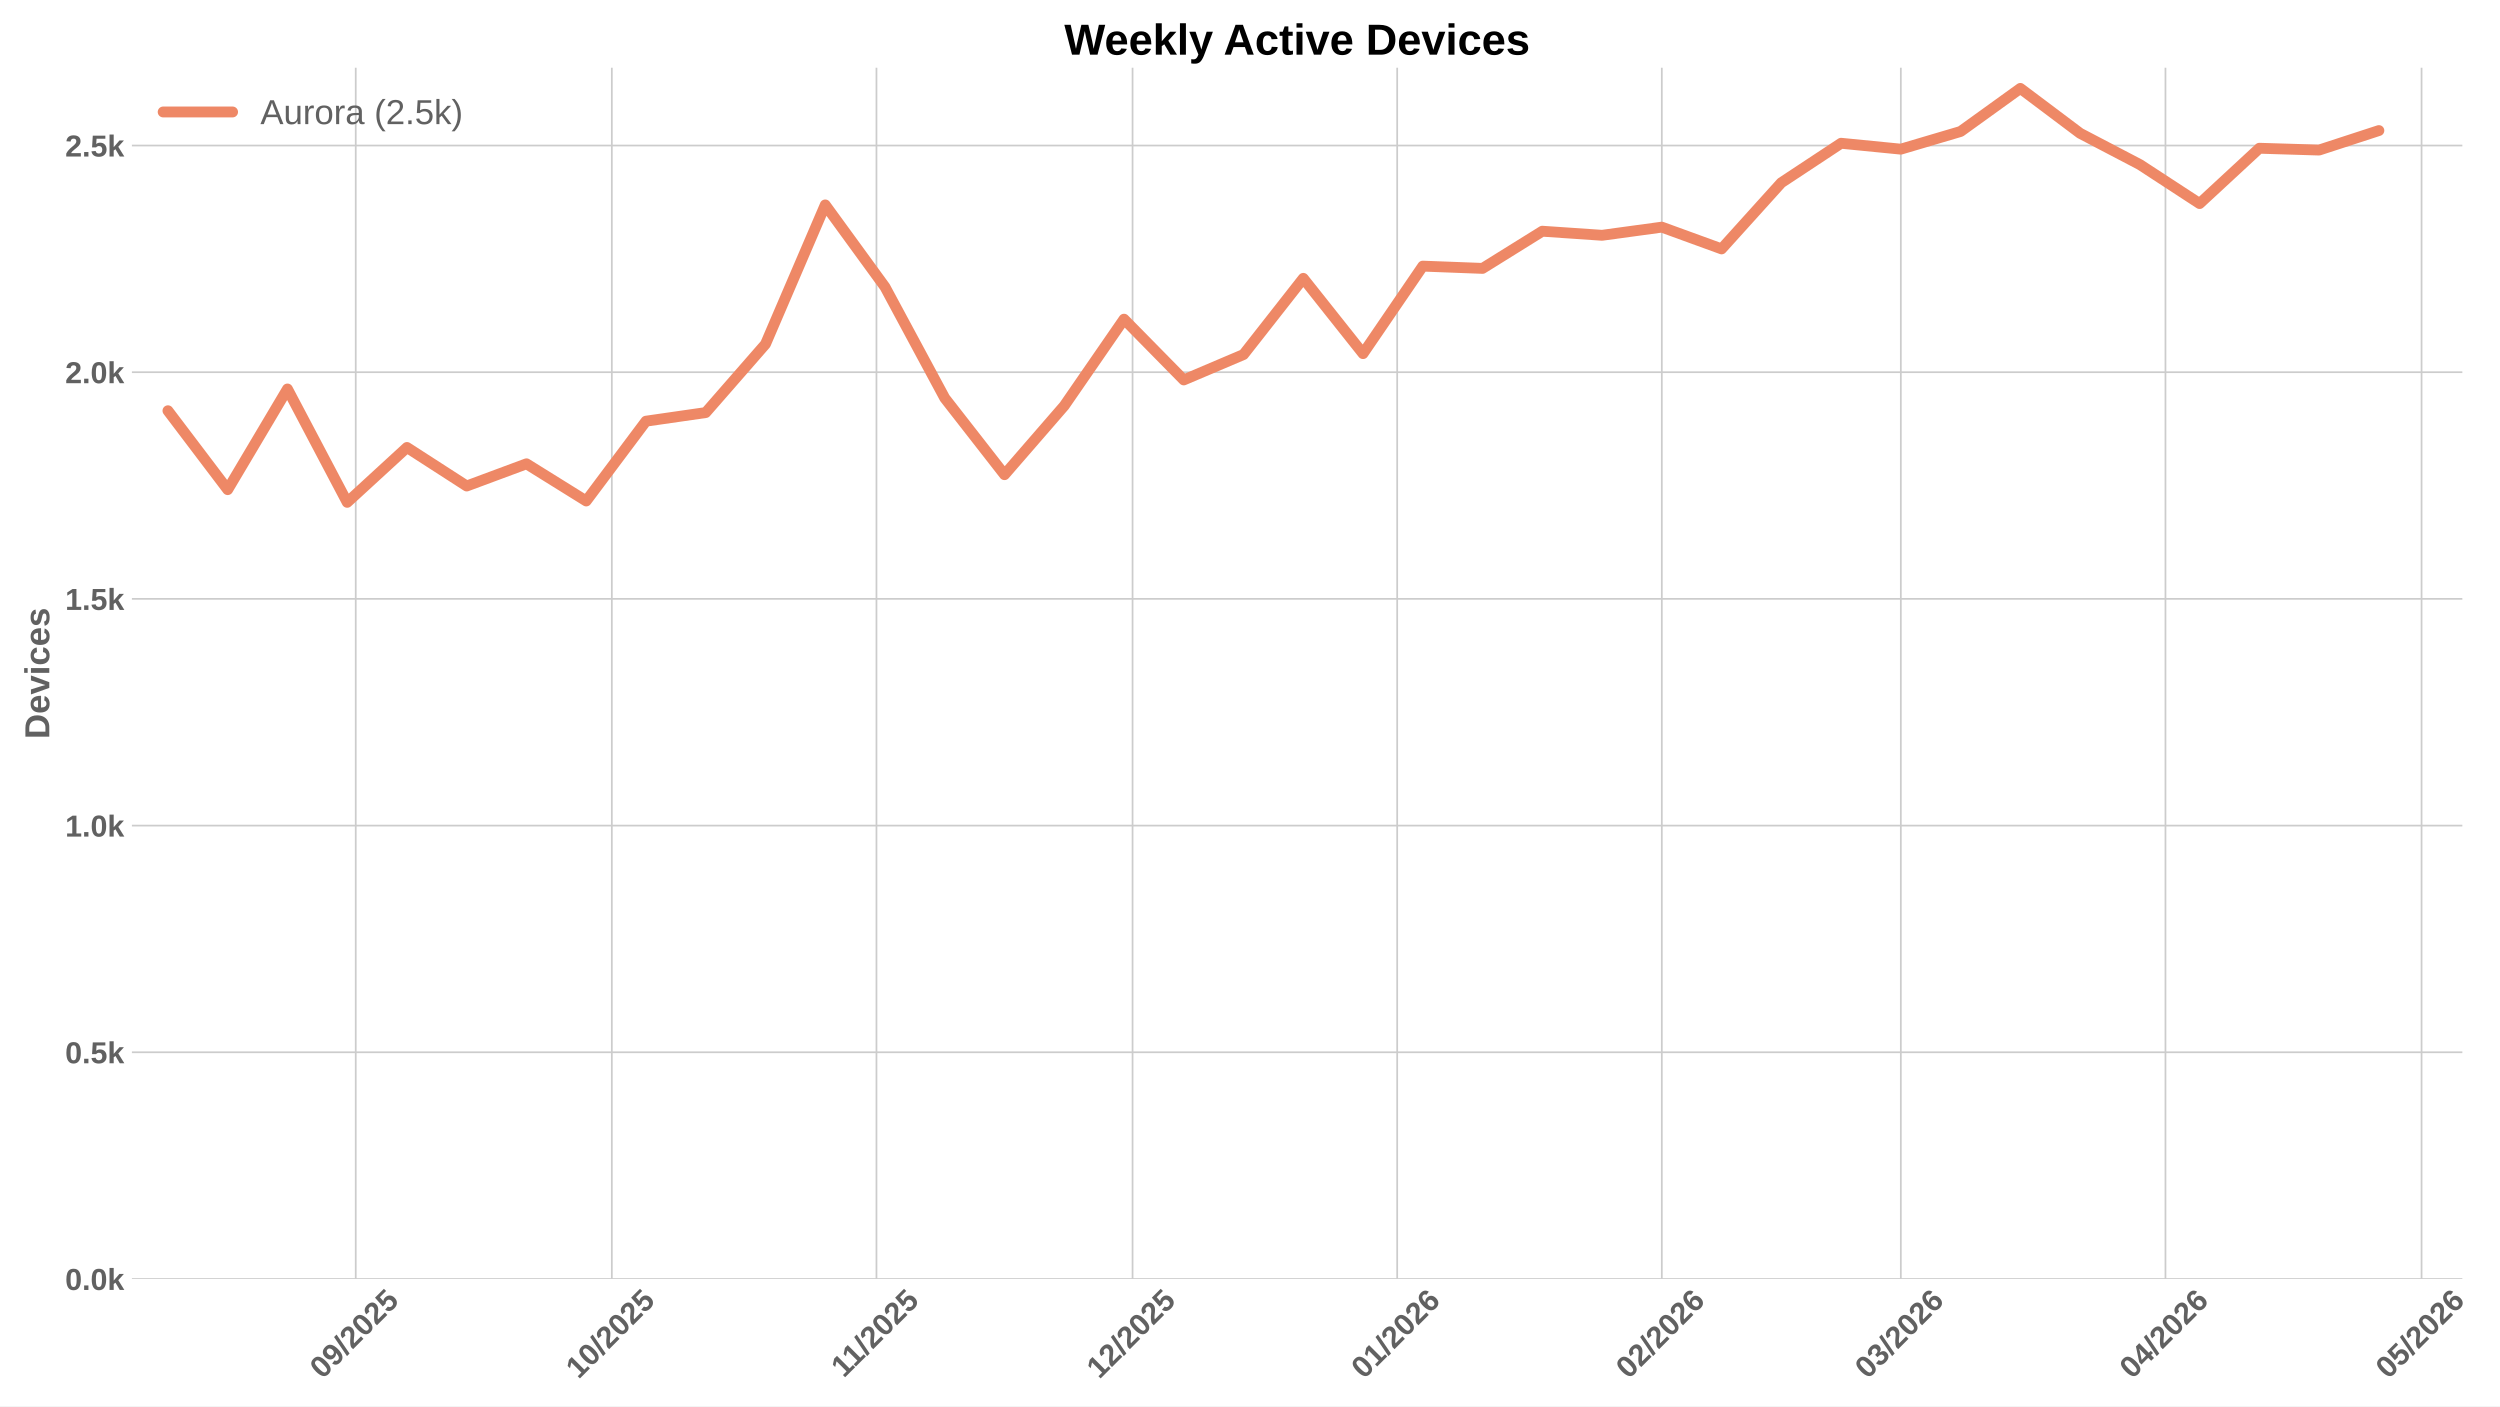
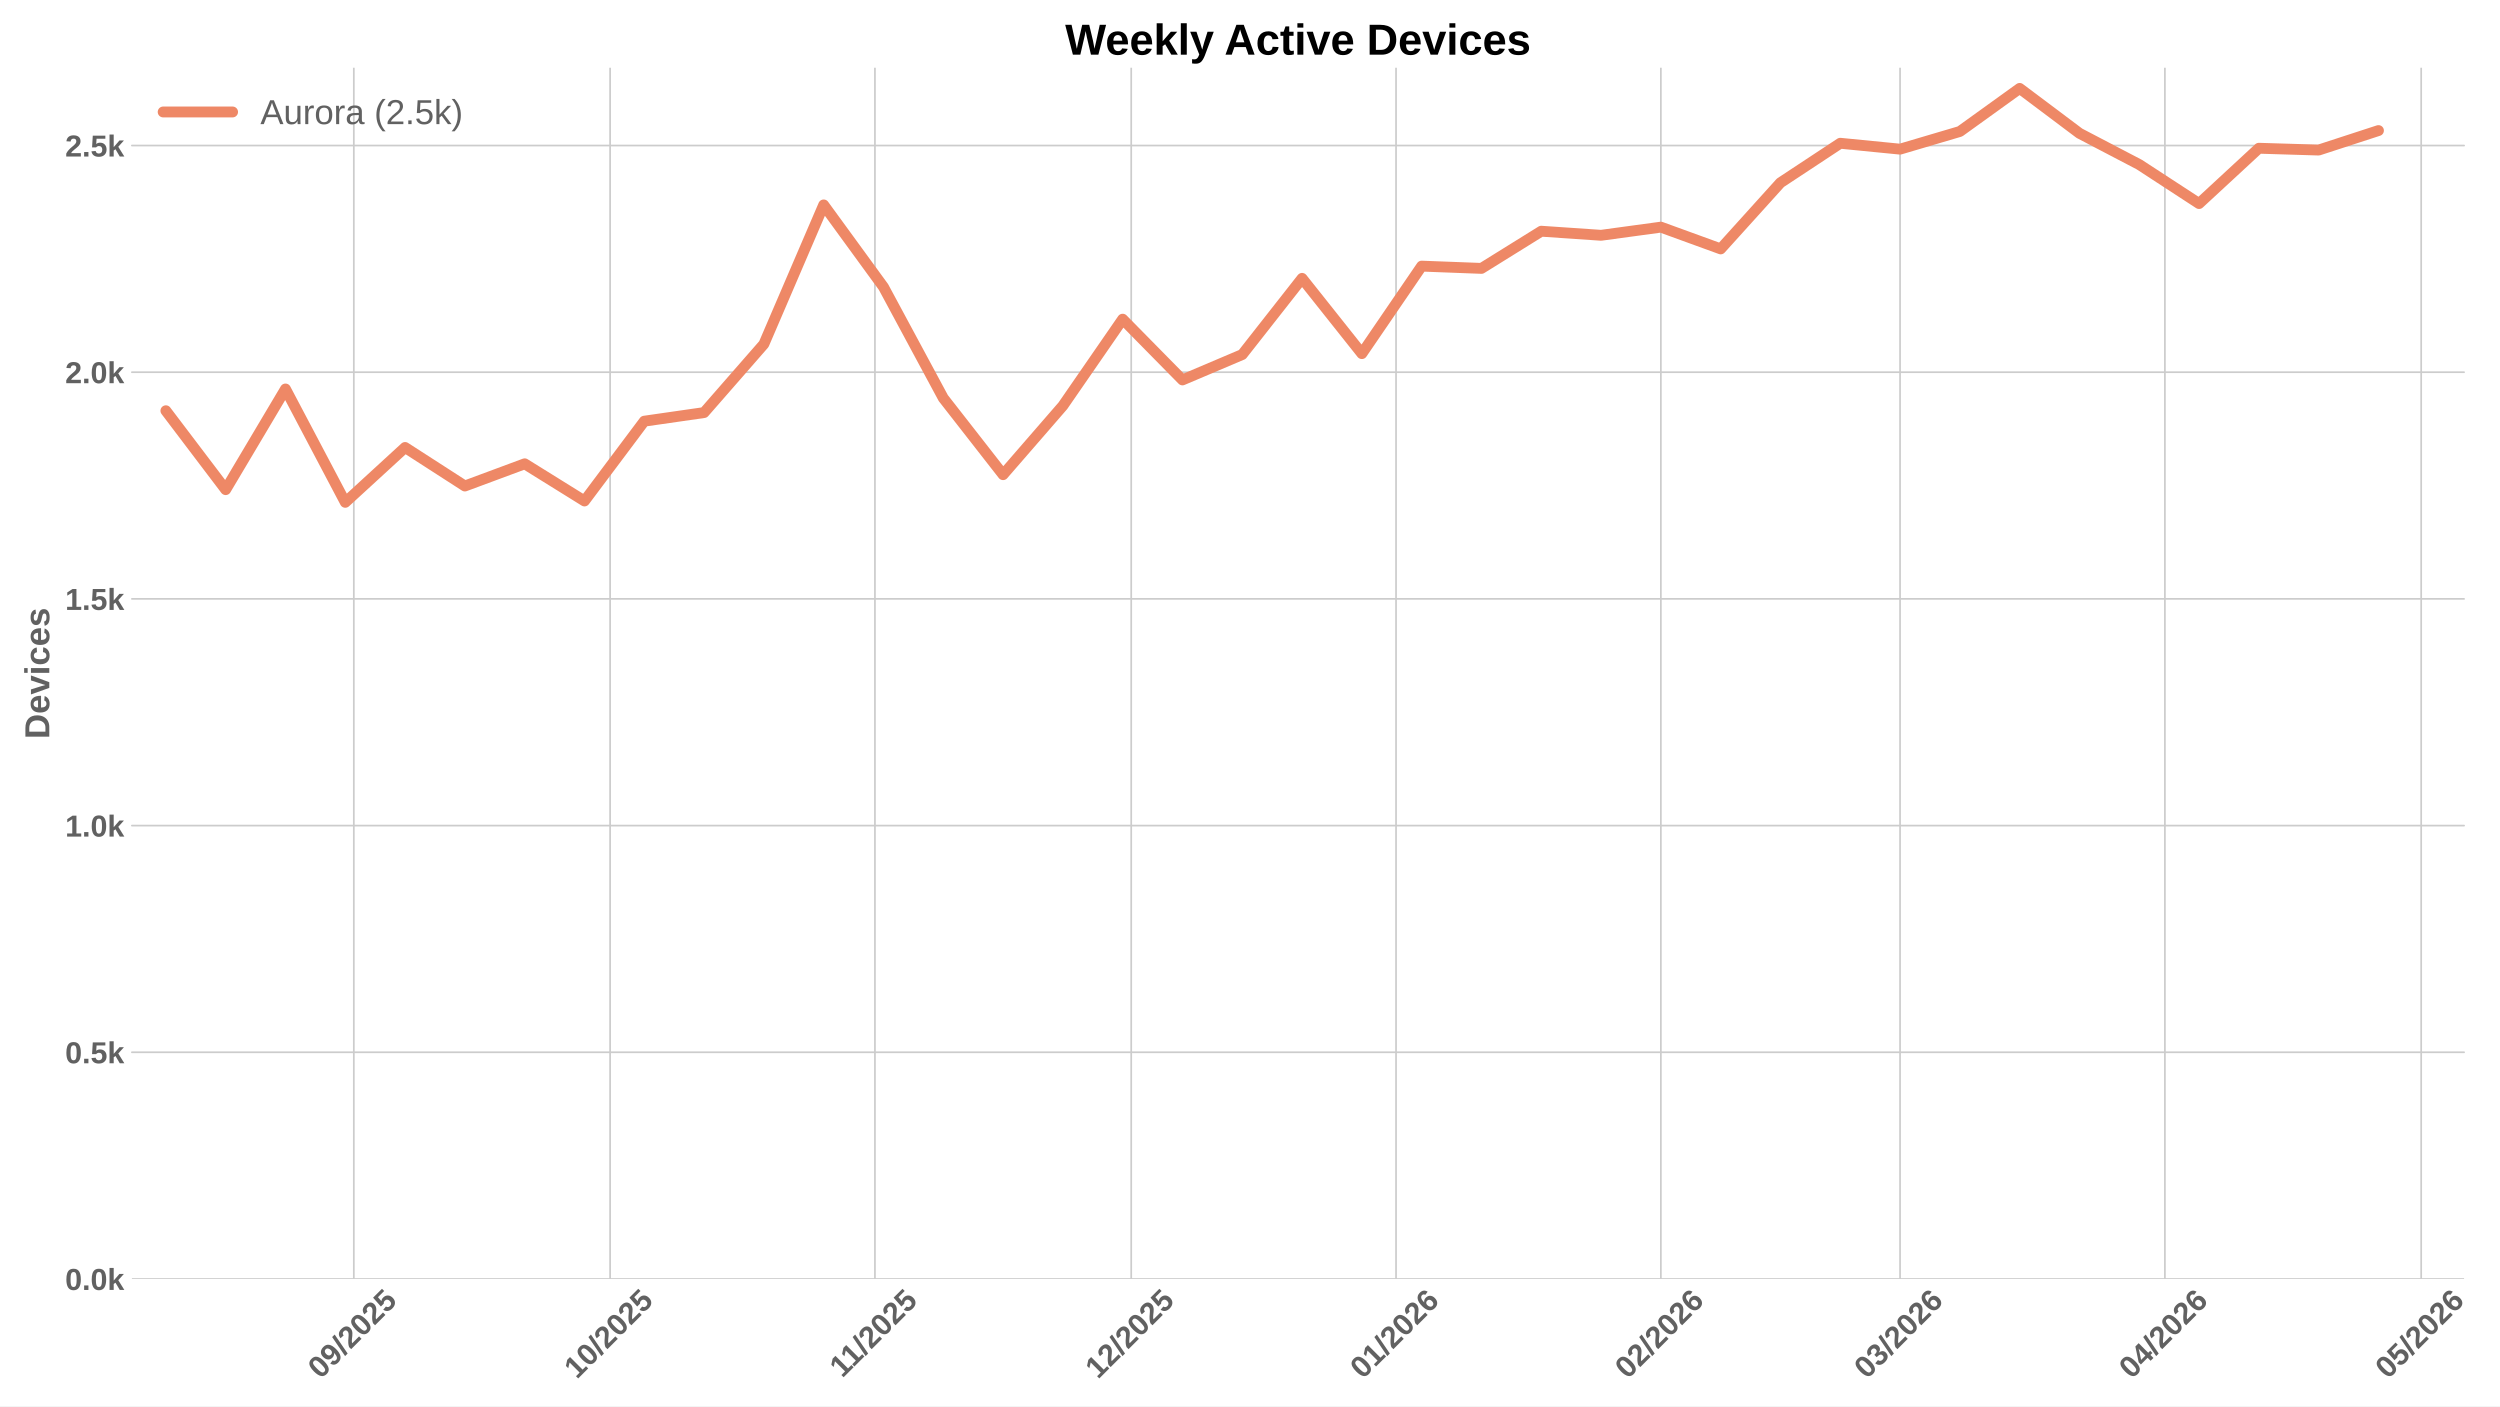
<svg xmlns="http://www.w3.org/2000/svg" xmlns:xlink="http://www.w3.org/1999/xlink" width="1152pt" height="648pt" viewBox="0 0 1152 648" version="1.1">
  <defs>
    <style type="text/css">*{stroke-linejoin: round; stroke-linecap: butt}</style>
  </defs>
  <g id="figure_1">
    <g id="patch_1">
      <path d="M 0 648  L 1152 648  L 1152 0  L 0 0  z " style="fill: #ffffff" />
    </g>
    <g id="axes_1">
      <g id="patch_2">
-         <path d="M 60.78 589.343  L 1134.648 589.343  L 1134.648 31.2  L 60.78 31.2  z " style="fill: #ffffff" />
+         <path d="M 60.78 589.343  L 1135.445 589.343  L 1135.445 31.2  L 60.78 31.2  z " style="fill: #ffffff" />
      </g>
      <g id="matplotlib.axis_1">
        <g id="xtick_1">
          <g id="line2d_1">
-             <path d="M 163.925 589.343  L 163.925 31.2  " clip-path="url(#pcbb1e7bdc3)" style="fill: none; stroke: #cccccc; stroke-width: 0.8; stroke-linecap: round" />
+             <path d="M 163.042 589.343  L 163.042 31.2  " clip-path="url(#p0d8f4af59b)" style="fill: none; stroke: #cccccc; stroke-width: 0.8; stroke-linecap: round" />
          </g>
          <g id="line2d_2" />
          <g id="text_1">
-             <g style="fill: #616161" transform="translate(148.5951 635.7977) rotate(-45) scale(0.14 -0.14)">
+             <g style="fill: #616161" transform="translate(147.712 635.7977) rotate(-45) scale(0.14 -0.14)">
              <defs>
                <path id="LiberationSans-Bold-30" d="M 3297 2203  Q 3297 1088 2914 512  Q 2531 -63 1766 -63  Q 253 -63 253 2203  Q 253 2994 418 3494  Q 584 3994 915 4231  Q 1247 4469 1791 4469  Q 2572 4469 2934 3903  Q 3297 3338 3297 2203  z M 2416 2203  Q 2416 2813 2356 3150  Q 2297 3488 2165 3634  Q 2034 3781 1784 3781  Q 1519 3781 1383 3632  Q 1247 3484 1189 3148  Q 1131 2813 1131 2203  Q 1131 1600 1192 1261  Q 1253 922 1386 775  Q 1519 628 1772 628  Q 2022 628 2158 783  Q 2294 938 2355 1278  Q 2416 1619 2416 2203  z " transform="scale(0.015625)" />
                <path id="LiberationSans-Bold-39" d="M 3322 2272  Q 3322 1100 2894 518  Q 2466 -63 1678 -63  Q 1097 -63 767 185  Q 438 434 300 972  L 1125 1088  Q 1247 628 1688 628  Q 2056 628 2254 981  Q 2453 1334 2459 2028  Q 2341 1794 2070 1661  Q 1800 1528 1488 1528  Q 906 1528 564 1923  Q 222 2319 222 2994  Q 222 3688 623 4078  Q 1025 4469 1759 4469  Q 2550 4469 2936 3920  Q 3322 3372 3322 2272  z M 2394 2888  Q 2394 3297 2214 3539  Q 2034 3781 1738 3781  Q 1447 3781 1280 3570  Q 1113 3359 1113 2988  Q 1113 2622 1278 2401  Q 1444 2181 1741 2181  Q 2022 2181 2208 2373  Q 2394 2566 2394 2888  z " transform="scale(0.015625)" />
                <path id="LiberationSans-Bold-2f" d="M 63 -128  L 972 4638  L 1716 4638  L 822 -128  L 63 -128  z " transform="scale(0.015625)" />
                <path id="LiberationSans-Bold-32" d="M 222 0  L 222 609  Q 394 988 711 1347  Q 1028 1706 1509 2097  Q 1972 2472 2158 2715  Q 2344 2959 2344 3194  Q 2344 3769 1766 3769  Q 1484 3769 1336 3617  Q 1188 3466 1144 3163  L 259 3213  Q 334 3825 717 4147  Q 1100 4469 1759 4469  Q 2472 4469 2853 4144  Q 3234 3819 3234 3231  Q 3234 2922 3112 2672  Q 2991 2422 2800 2211  Q 2609 2000 2376 1815  Q 2144 1631 1925 1456  Q 1706 1281 1526 1103  Q 1347 925 1259 722  L 3303 722  L 3303 0  L 222 0  z " transform="scale(0.015625)" />
                <path id="LiberationSans-Bold-35" d="M 3381 1466  Q 3381 766 2945 351  Q 2509 -63 1750 -63  Q 1088 -63 689 235  Q 291 534 197 1100  L 1075 1172  Q 1144 891 1319 762  Q 1494 634 1759 634  Q 2088 634 2283 843  Q 2478 1053 2478 1447  Q 2478 1794 2293 2001  Q 2109 2209 1778 2209  Q 1413 2209 1181 1925  L 325 1925  L 478 4403  L 3125 4403  L 3125 3750  L 1275 3750  L 1203 2638  Q 1522 2919 2000 2919  Q 2628 2919 3004 2528  Q 3381 2138 3381 1466  z " transform="scale(0.015625)" />
              </defs>
              <use xlink:href="#LiberationSans-Bold-30" />
              <use xlink:href="#LiberationSans-Bold-39" transform="translate(55.61523 0)" />
              <use xlink:href="#LiberationSans-Bold-2f" transform="translate(111.2305 0)" />
              <use xlink:href="#LiberationSans-Bold-32" transform="translate(139.0137 0)" />
              <use xlink:href="#LiberationSans-Bold-30" transform="translate(194.6289 0)" />
              <use xlink:href="#LiberationSans-Bold-32" transform="translate(250.2441 0)" />
              <use xlink:href="#LiberationSans-Bold-35" transform="translate(305.8594 0)" />
            </g>
          </g>
        </g>
        <g id="xtick_2">
          <g id="line2d_3">
-             <path d="M 281.933 589.343  L 281.933 31.2  " clip-path="url(#pcbb1e7bdc3)" style="fill: none; stroke: #cccccc; stroke-width: 0.8; stroke-linecap: round" />
+             <path d="M 281.137 589.343  L 281.137 31.2  " clip-path="url(#p0d8f4af59b)" style="fill: none; stroke: #cccccc; stroke-width: 0.8; stroke-linecap: round" />
          </g>
          <g id="line2d_4" />
          <g id="text_2">
-             <g style="fill: #616161" transform="translate(266.6025 635.7977) rotate(-45) scale(0.14 -0.14)">
+             <g style="fill: #616161" transform="translate(265.8071 635.7977) rotate(-45) scale(0.14 -0.14)">
              <defs>
                <path id="LiberationSans-Bold-31" d="M 403 0  L 403 653  L 1494 653  L 1494 3656  L 438 2997  L 438 3688  L 1541 4403  L 2372 4403  L 2372 653  L 3381 653  L 3381 0  L 403 0  z " transform="scale(0.015625)" />
              </defs>
              <use xlink:href="#LiberationSans-Bold-31" />
              <use xlink:href="#LiberationSans-Bold-30" transform="translate(55.61523 0)" />
              <use xlink:href="#LiberationSans-Bold-2f" transform="translate(111.2305 0)" />
              <use xlink:href="#LiberationSans-Bold-32" transform="translate(139.0137 0)" />
              <use xlink:href="#LiberationSans-Bold-30" transform="translate(194.6289 0)" />
              <use xlink:href="#LiberationSans-Bold-32" transform="translate(250.2441 0)" />
              <use xlink:href="#LiberationSans-Bold-35" transform="translate(305.8594 0)" />
            </g>
          </g>
        </g>
        <g id="xtick_3">
          <g id="line2d_5">
-             <path d="M 403.874 589.343  L 403.874 31.2  " clip-path="url(#pcbb1e7bdc3)" style="fill: none; stroke: #cccccc; stroke-width: 0.8; stroke-linecap: round" />
+             <path d="M 403.169 589.343  L 403.169 31.2  " clip-path="url(#p0d8f4af59b)" style="fill: none; stroke: #cccccc; stroke-width: 0.8; stroke-linecap: round" />
          </g>
          <g id="line2d_6" />
          <g id="text_3">
-             <g style="fill: #616161" transform="translate(388.8158 635.2532) rotate(-45) scale(0.14 -0.14)">
+             <g style="fill: #616161" transform="translate(388.1109 635.2532) rotate(-45) scale(0.14 -0.14)">
              <use xlink:href="#LiberationSans-Bold-31" />
              <use xlink:href="#LiberationSans-Bold-31" transform="translate(50.11523 0)" />
              <use xlink:href="#LiberationSans-Bold-2f" transform="translate(105.7305 0)" />
              <use xlink:href="#LiberationSans-Bold-32" transform="translate(133.5137 0)" />
              <use xlink:href="#LiberationSans-Bold-30" transform="translate(189.1289 0)" />
              <use xlink:href="#LiberationSans-Bold-32" transform="translate(244.7441 0)" />
              <use xlink:href="#LiberationSans-Bold-35" transform="translate(300.3594 0)" />
            </g>
          </g>
        </g>
        <g id="xtick_4">
          <g id="line2d_7">
-             <path d="M 521.881 589.343  L 521.881 31.2  " clip-path="url(#pcbb1e7bdc3)" style="fill: none; stroke: #cccccc; stroke-width: 0.8; stroke-linecap: round" />
+             <path d="M 521.264 589.343  L 521.264 31.2  " clip-path="url(#p0d8f4af59b)" style="fill: none; stroke: #cccccc; stroke-width: 0.8; stroke-linecap: round" />
          </g>
          <g id="line2d_8" />
          <g id="text_4">
-             <g style="fill: #616161" transform="translate(506.5511 635.7977) rotate(-45) scale(0.14 -0.14)">
+             <g style="fill: #616161" transform="translate(505.9338 635.7977) rotate(-45) scale(0.14 -0.14)">
              <use xlink:href="#LiberationSans-Bold-31" />
              <use xlink:href="#LiberationSans-Bold-32" transform="translate(55.61523 0)" />
              <use xlink:href="#LiberationSans-Bold-2f" transform="translate(111.2305 0)" />
              <use xlink:href="#LiberationSans-Bold-32" transform="translate(139.0137 0)" />
              <use xlink:href="#LiberationSans-Bold-30" transform="translate(194.6289 0)" />
              <use xlink:href="#LiberationSans-Bold-32" transform="translate(250.2441 0)" />
              <use xlink:href="#LiberationSans-Bold-35" transform="translate(305.8594 0)" />
            </g>
          </g>
        </g>
        <g id="xtick_5">
          <g id="line2d_9">
-             <path d="M 643.822 589.343  L 643.822 31.2  " clip-path="url(#pcbb1e7bdc3)" style="fill: none; stroke: #cccccc; stroke-width: 0.8; stroke-linecap: round" />
+             <path d="M 643.296 589.343  L 643.296 31.2  " clip-path="url(#p0d8f4af59b)" style="fill: none; stroke: #cccccc; stroke-width: 0.8; stroke-linecap: round" />
          </g>
          <g id="line2d_10" />
          <g id="text_5">
-             <g style="fill: #616161" transform="translate(628.4922 635.7977) rotate(-45) scale(0.14 -0.14)">
+             <g style="fill: #616161" transform="translate(627.9654 635.7977) rotate(-45) scale(0.14 -0.14)">
              <defs>
                <path id="LiberationSans-Bold-36" d="M 3328 1441  Q 3328 738 2934 337  Q 2541 -63 1847 -63  Q 1069 -63 651 482  Q 234 1028 234 2100  Q 234 3278 657 3873  Q 1081 4469 1869 4469  Q 2428 4469 2751 4222  Q 3075 3975 3209 3456  L 2381 3341  Q 2263 3775 1850 3775  Q 1497 3775 1295 3422  Q 1094 3069 1094 2350  Q 1234 2584 1484 2709  Q 1734 2834 2050 2834  Q 2641 2834 2984 2459  Q 3328 2084 3328 1441  z M 2447 1416  Q 2447 1791 2273 1989  Q 2100 2188 1797 2188  Q 1506 2188 1331 2002  Q 1156 1816 1156 1509  Q 1156 1125 1339 873  Q 1522 622 1819 622  Q 2116 622 2281 833  Q 2447 1044 2447 1416  z " transform="scale(0.015625)" />
              </defs>
              <use xlink:href="#LiberationSans-Bold-30" />
              <use xlink:href="#LiberationSans-Bold-31" transform="translate(55.61523 0)" />
              <use xlink:href="#LiberationSans-Bold-2f" transform="translate(111.2305 0)" />
              <use xlink:href="#LiberationSans-Bold-32" transform="translate(139.0137 0)" />
              <use xlink:href="#LiberationSans-Bold-30" transform="translate(194.6289 0)" />
              <use xlink:href="#LiberationSans-Bold-32" transform="translate(250.2441 0)" />
              <use xlink:href="#LiberationSans-Bold-36" transform="translate(305.8594 0)" />
            </g>
          </g>
        </g>
        <g id="xtick_6">
          <g id="line2d_11">
-             <path d="M 765.764 589.343  L 765.764 31.2  " clip-path="url(#pcbb1e7bdc3)" style="fill: none; stroke: #cccccc; stroke-width: 0.8; stroke-linecap: round" />
+             <path d="M 765.327 589.343  L 765.327 31.2  " clip-path="url(#p0d8f4af59b)" style="fill: none; stroke: #cccccc; stroke-width: 0.8; stroke-linecap: round" />
          </g>
          <g id="line2d_12" />
          <g id="text_6">
-             <g style="fill: #616161" transform="translate(750.4332 635.7977) rotate(-45) scale(0.14 -0.14)">
+             <g style="fill: #616161" transform="translate(749.997 635.7977) rotate(-45) scale(0.14 -0.14)">
              <use xlink:href="#LiberationSans-Bold-30" />
              <use xlink:href="#LiberationSans-Bold-32" transform="translate(55.61523 0)" />
              <use xlink:href="#LiberationSans-Bold-2f" transform="translate(111.2305 0)" />
              <use xlink:href="#LiberationSans-Bold-32" transform="translate(139.0137 0)" />
              <use xlink:href="#LiberationSans-Bold-30" transform="translate(194.6289 0)" />
              <use xlink:href="#LiberationSans-Bold-32" transform="translate(250.2441 0)" />
              <use xlink:href="#LiberationSans-Bold-36" transform="translate(305.8594 0)" />
            </g>
          </g>
        </g>
        <g id="xtick_7">
          <g id="line2d_13">
-             <path d="M 875.904 589.343  L 875.904 31.2  " clip-path="url(#pcbb1e7bdc3)" style="fill: none; stroke: #cccccc; stroke-width: 0.8; stroke-linecap: round" />
+             <path d="M 875.549 589.343  L 875.549 31.2  " clip-path="url(#p0d8f4af59b)" style="fill: none; stroke: #cccccc; stroke-width: 0.8; stroke-linecap: round" />
          </g>
          <g id="line2d_14" />
          <g id="text_7">
-             <g style="fill: #616161" transform="translate(860.5735 635.7977) rotate(-45) scale(0.14 -0.14)">
+             <g style="fill: #616161" transform="translate(860.219 635.7977) rotate(-45) scale(0.14 -0.14)">
              <defs>
                <path id="LiberationSans-Bold-33" d="M 3328 1222  Q 3328 603 2922 265  Q 2516 -72 1766 -72  Q 1056 -72 637 254  Q 219 581 147 1197  L 1041 1275  Q 1125 641 1763 641  Q 2078 641 2253 797  Q 2428 953 2428 1275  Q 2428 1569 2215 1725  Q 2003 1881 1584 1881  L 1278 1881  L 1278 2591  L 1566 2591  Q 1944 2591 2134 2745  Q 2325 2900 2325 3188  Q 2325 3459 2173 3614  Q 2022 3769 1731 3769  Q 1459 3769 1292 3619  Q 1125 3469 1100 3194  L 222 3256  Q 291 3825 694 4147  Q 1097 4469 1747 4469  Q 2438 4469 2827 4158  Q 3216 3847 3216 3297  Q 3216 2884 2973 2618  Q 2731 2353 2275 2266  L 2275 2253  Q 2781 2194 3054 1920  Q 3328 1647 3328 1222  z " transform="scale(0.015625)" />
              </defs>
              <use xlink:href="#LiberationSans-Bold-30" />
              <use xlink:href="#LiberationSans-Bold-33" transform="translate(55.61523 0)" />
              <use xlink:href="#LiberationSans-Bold-2f" transform="translate(111.2305 0)" />
              <use xlink:href="#LiberationSans-Bold-32" transform="translate(139.0137 0)" />
              <use xlink:href="#LiberationSans-Bold-30" transform="translate(194.6289 0)" />
              <use xlink:href="#LiberationSans-Bold-32" transform="translate(250.2441 0)" />
              <use xlink:href="#LiberationSans-Bold-36" transform="translate(305.8594 0)" />
            </g>
          </g>
        </g>
        <g id="xtick_8">
          <g id="line2d_15">
-             <path d="M 997.845 589.343  L 997.845 31.2  " clip-path="url(#pcbb1e7bdc3)" style="fill: none; stroke: #cccccc; stroke-width: 0.8; stroke-linecap: round" />
+             <path d="M 997.581 589.343  L 997.581 31.2  " clip-path="url(#p0d8f4af59b)" style="fill: none; stroke: #cccccc; stroke-width: 0.8; stroke-linecap: round" />
          </g>
          <g id="line2d_16" />
          <g id="text_8">
-             <g style="fill: #616161" transform="translate(982.5146 635.7977) rotate(-45) scale(0.14 -0.14)">
+             <g style="fill: #616161" transform="translate(982.2506 635.7977) rotate(-45) scale(0.14 -0.14)">
              <defs>
                <path id="LiberationSans-Bold-34" d="M 2938 897  L 2938 0  L 2100 0  L 2100 897  L 97 897  L 97 1556  L 1956 4403  L 2938 4403  L 2938 1550  L 3525 1550  L 3525 897  L 2938 897  z M 2100 2991  Q 2100 3159 2111 3356  Q 2122 3553 2128 3609  Q 2047 3434 1834 3103  L 813 1550  L 2100 1550  L 2100 2991  z " transform="scale(0.015625)" />
              </defs>
              <use xlink:href="#LiberationSans-Bold-30" />
              <use xlink:href="#LiberationSans-Bold-34" transform="translate(55.61523 0)" />
              <use xlink:href="#LiberationSans-Bold-2f" transform="translate(111.2305 0)" />
              <use xlink:href="#LiberationSans-Bold-32" transform="translate(139.0137 0)" />
              <use xlink:href="#LiberationSans-Bold-30" transform="translate(194.6289 0)" />
              <use xlink:href="#LiberationSans-Bold-32" transform="translate(250.2441 0)" />
              <use xlink:href="#LiberationSans-Bold-36" transform="translate(305.8594 0)" />
            </g>
          </g>
        </g>
        <g id="xtick_9">
          <g id="line2d_17">
-             <path d="M 1115.852 589.343  L 1115.852 31.2  " clip-path="url(#pcbb1e7bdc3)" style="fill: none; stroke: #cccccc; stroke-width: 0.8; stroke-linecap: round" />
+             <path d="M 1115.676 589.343  L 1115.676 31.2  " clip-path="url(#p0d8f4af59b)" style="fill: none; stroke: #cccccc; stroke-width: 0.8; stroke-linecap: round" />
          </g>
          <g id="line2d_18" />
          <g id="text_9">
-             <g style="fill: #616161" transform="translate(1100.522 635.7977) rotate(-45) scale(0.14 -0.14)">
+             <g style="fill: #616161" transform="translate(1100.346 635.7977) rotate(-45) scale(0.14 -0.14)">
              <use xlink:href="#LiberationSans-Bold-30" />
              <use xlink:href="#LiberationSans-Bold-35" transform="translate(55.61523 0)" />
              <use xlink:href="#LiberationSans-Bold-2f" transform="translate(111.2305 0)" />
              <use xlink:href="#LiberationSans-Bold-32" transform="translate(139.0137 0)" />
              <use xlink:href="#LiberationSans-Bold-30" transform="translate(194.6289 0)" />
              <use xlink:href="#LiberationSans-Bold-32" transform="translate(250.2441 0)" />
              <use xlink:href="#LiberationSans-Bold-36" transform="translate(305.8594 0)" />
            </g>
          </g>
        </g>
      </g>
      <g id="matplotlib.axis_2">
        <g id="ytick_1">
          <g id="line2d_19">
-             <path d="M 60.78 589.343  L 1134.648 589.343  " clip-path="url(#pcbb1e7bdc3)" style="fill: none; stroke: #cccccc; stroke-width: 0.8; stroke-linecap: round" />
+             <path d="M 60.78 589.343  L 1135.445 589.343  " clip-path="url(#p0d8f4af59b)" style="fill: none; stroke: #cccccc; stroke-width: 0.8; stroke-linecap: round" />
          </g>
          <g id="line2d_20" />
          <g id="text_10">
            <g style="fill: #616161" transform="translate(30.03469 594.416) scale(0.14 -0.14)">
              <defs>
                <path id="LiberationSans-Bold-2e" d="M 434 0  L 434 953  L 1338 953  L 1338 0  L 434 0  z " transform="scale(0.015625)" />
                <path id="LiberationSans-Bold-6b" d="M 2606 0  L 1703 1531  L 1325 1269  L 1325 0  L 447 0  L 447 4638  L 1325 4638  L 1325 1981  L 2531 3381  L 3475 3381  L 2288 2063  L 3566 0  L 2606 0  z " transform="scale(0.015625)" />
              </defs>
              <use xlink:href="#LiberationSans-Bold-30" />
              <use xlink:href="#LiberationSans-Bold-2e" transform="translate(55.61523 0)" />
              <use xlink:href="#LiberationSans-Bold-30" transform="translate(83.39844 0)" />
              <use xlink:href="#LiberationSans-Bold-6b" transform="translate(139.0137 0)" />
            </g>
          </g>
        </g>
        <g id="ytick_2">
          <g id="line2d_21">
-             <path d="M 60.78 484.887  L 1134.648 484.887  " clip-path="url(#pcbb1e7bdc3)" style="fill: none; stroke: #cccccc; stroke-width: 0.8; stroke-linecap: round" />
+             <path d="M 60.78 484.887  L 1135.445 484.887  " clip-path="url(#p0d8f4af59b)" style="fill: none; stroke: #cccccc; stroke-width: 0.8; stroke-linecap: round" />
          </g>
          <g id="line2d_22" />
          <g id="text_11">
            <g style="fill: #616161" transform="translate(30.03469 489.9594) scale(0.14 -0.14)">
              <use xlink:href="#LiberationSans-Bold-30" />
              <use xlink:href="#LiberationSans-Bold-2e" transform="translate(55.61523 0)" />
              <use xlink:href="#LiberationSans-Bold-35" transform="translate(83.39844 0)" />
              <use xlink:href="#LiberationSans-Bold-6b" transform="translate(139.0137 0)" />
            </g>
          </g>
        </g>
        <g id="ytick_3">
          <g id="line2d_23">
-             <path d="M 60.78 380.43  L 1134.648 380.43  " clip-path="url(#pcbb1e7bdc3)" style="fill: none; stroke: #cccccc; stroke-width: 0.8; stroke-linecap: round" />
+             <path d="M 60.78 380.43  L 1135.445 380.43  " clip-path="url(#p0d8f4af59b)" style="fill: none; stroke: #cccccc; stroke-width: 0.8; stroke-linecap: round" />
          </g>
          <g id="line2d_24" />
          <g id="text_12">
            <g style="fill: #616161" transform="translate(30.03469 385.5027) scale(0.14 -0.14)">
              <use xlink:href="#LiberationSans-Bold-31" />
              <use xlink:href="#LiberationSans-Bold-2e" transform="translate(55.61523 0)" />
              <use xlink:href="#LiberationSans-Bold-30" transform="translate(83.39844 0)" />
              <use xlink:href="#LiberationSans-Bold-6b" transform="translate(139.0137 0)" />
            </g>
          </g>
        </g>
        <g id="ytick_4">
          <g id="line2d_25">
-             <path d="M 60.78 275.973  L 1134.648 275.973  " clip-path="url(#pcbb1e7bdc3)" style="fill: none; stroke: #cccccc; stroke-width: 0.8; stroke-linecap: round" />
+             <path d="M 60.78 275.973  L 1135.445 275.973  " clip-path="url(#p0d8f4af59b)" style="fill: none; stroke: #cccccc; stroke-width: 0.8; stroke-linecap: round" />
          </g>
          <g id="line2d_26" />
          <g id="text_13">
            <g style="fill: #616161" transform="translate(30.03469 281.0461) scale(0.14 -0.14)">
              <use xlink:href="#LiberationSans-Bold-31" />
              <use xlink:href="#LiberationSans-Bold-2e" transform="translate(55.61523 0)" />
              <use xlink:href="#LiberationSans-Bold-35" transform="translate(83.39844 0)" />
              <use xlink:href="#LiberationSans-Bold-6b" transform="translate(139.0137 0)" />
            </g>
          </g>
        </g>
        <g id="ytick_5">
          <g id="line2d_27">
-             <path d="M 60.78 171.517  L 1134.648 171.517  " clip-path="url(#pcbb1e7bdc3)" style="fill: none; stroke: #cccccc; stroke-width: 0.8; stroke-linecap: round" />
+             <path d="M 60.78 171.517  L 1135.445 171.517  " clip-path="url(#p0d8f4af59b)" style="fill: none; stroke: #cccccc; stroke-width: 0.8; stroke-linecap: round" />
          </g>
          <g id="line2d_28" />
          <g id="text_14">
            <g style="fill: #616161" transform="translate(30.03469 176.5894) scale(0.14 -0.14)">
              <use xlink:href="#LiberationSans-Bold-32" />
              <use xlink:href="#LiberationSans-Bold-2e" transform="translate(55.61523 0)" />
              <use xlink:href="#LiberationSans-Bold-30" transform="translate(83.39844 0)" />
              <use xlink:href="#LiberationSans-Bold-6b" transform="translate(139.0137 0)" />
            </g>
          </g>
        </g>
        <g id="ytick_6">
          <g id="line2d_29">
-             <path d="M 60.78 67.06  L 1134.648 67.06  " clip-path="url(#pcbb1e7bdc3)" style="fill: none; stroke: #cccccc; stroke-width: 0.8; stroke-linecap: round" />
+             <path d="M 60.78 67.06  L 1135.445 67.06  " clip-path="url(#p0d8f4af59b)" style="fill: none; stroke: #cccccc; stroke-width: 0.8; stroke-linecap: round" />
          </g>
          <g id="line2d_30" />
          <g id="text_15">
            <g style="fill: #616161" transform="translate(30.03469 72.13278) scale(0.14 -0.14)">
              <use xlink:href="#LiberationSans-Bold-32" />
              <use xlink:href="#LiberationSans-Bold-2e" transform="translate(55.61523 0)" />
              <use xlink:href="#LiberationSans-Bold-35" transform="translate(83.39844 0)" />
              <use xlink:href="#LiberationSans-Bold-6b" transform="translate(139.0137 0)" />
            </g>
          </g>
        </g>
        <g id="text_16">
          <g style="fill: #616161" transform="translate(22.71469 340.5153) rotate(-90) scale(0.16 -0.16)">
            <defs>
              <path id="LiberationSans-Bold-44" d="M 4353 2234  Q 4353 1553 4086 1045  Q 3819 538 3330 269  Q 2841 0 2209 0  L 428 0  L 428 4403  L 2022 4403  Q 3134 4403 3743 3842  Q 4353 3281 4353 2234  z M 3425 2234  Q 3425 2944 3056 3317  Q 2688 3691 2003 3691  L 1350 3691  L 1350 713  L 2131 713  Q 2725 713 3075 1122  Q 3425 1531 3425 2234  z " transform="scale(0.015625)" />
              <path id="LiberationSans-Bold-65" d="M 1831 -63  Q 1069 -63 659 389  Q 250 841 250 1706  Q 250 2544 665 2994  Q 1081 3444 1844 3444  Q 2572 3444 2956 2961  Q 3341 2478 3341 1547  L 3341 1522  L 1172 1522  Q 1172 1028 1355 776  Q 1538 525 1875 525  Q 2341 525 2463 928  L 3291 856  Q 2931 -63 1831 -63  z M 1831 2891  Q 1522 2891 1355 2675  Q 1188 2459 1178 2072  L 2491 2072  Q 2466 2481 2294 2686  Q 2122 2891 1831 2891  z " transform="scale(0.015625)" />
              <path id="LiberationSans-Bold-76" d="M 2284 0  L 1234 0  L 25 3381  L 953 3381  L 1544 1491  Q 1591 1334 1766 709  Q 1797 838 1894 1159  Q 1991 1481 2613 3381  L 3531 3381  L 2284 0  z " transform="scale(0.015625)" />
              <path id="LiberationSans-Bold-69" d="M 447 3991  L 447 4638  L 1325 4638  L 1325 3991  L 447 3991  z M 447 0  L 447 3381  L 1325 3381  L 1325 0  L 447 0  z " transform="scale(0.015625)" />
              <path id="LiberationSans-Bold-63" d="M 1856 -63  Q 1088 -63 669 395  Q 250 853 250 1672  Q 250 2509 672 2976  Q 1094 3444 1869 3444  Q 2466 3444 2856 3144  Q 3247 2844 3347 2316  L 2463 2272  Q 2425 2531 2275 2686  Q 2125 2841 1850 2841  Q 1172 2841 1172 1706  Q 1172 538 1863 538  Q 2113 538 2281 695  Q 2450 853 2491 1166  L 3372 1125  Q 3325 778 3123 506  Q 2922 234 2594 85  Q 2266 -63 1856 -63  z " transform="scale(0.015625)" />
              <path id="LiberationSans-Bold-73" d="M 3297 988  Q 3297 497 2895 217  Q 2494 -63 1784 -63  Q 1088 -63 717 157  Q 347 378 225 844  L 997 959  Q 1063 719 1223 619  Q 1384 519 1784 519  Q 2153 519 2322 612  Q 2491 706 2491 906  Q 2491 1069 2355 1164  Q 2219 1259 1894 1325  Q 1150 1472 890 1598  Q 631 1725 495 1926  Q 359 2128 359 2422  Q 359 2906 732 3176  Q 1106 3447 1791 3447  Q 2394 3447 2761 3212  Q 3128 2978 3219 2534  L 2441 2453  Q 2403 2659 2256 2761  Q 2109 2863 1791 2863  Q 1478 2863 1322 2783  Q 1166 2703 1166 2516  Q 1166 2369 1286 2283  Q 1406 2197 1691 2141  Q 2088 2059 2395 1973  Q 2703 1888 2889 1769  Q 3075 1650 3186 1464  Q 3297 1278 3297 988  z " transform="scale(0.015625)" />
            </defs>
            <use xlink:href="#LiberationSans-Bold-44" />
            <use xlink:href="#LiberationSans-Bold-65" transform="translate(72.2168 0)" />
            <use xlink:href="#LiberationSans-Bold-76" transform="translate(127.832 0)" />
            <use xlink:href="#LiberationSans-Bold-69" transform="translate(183.4473 0)" />
            <use xlink:href="#LiberationSans-Bold-63" transform="translate(211.2305 0)" />
            <use xlink:href="#LiberationSans-Bold-65" transform="translate(266.8457 0)" />
            <use xlink:href="#LiberationSans-Bold-73" transform="translate(322.4609 0)" />
          </g>
        </g>
      </g>
      <g id="line2d_31">
-         <path d="M 77.387 189.274  L 104.922 225.625  L 132.457 179.246  L 159.992 231.475  L 187.527 206.196  L 215.062 223.954  L 242.597 213.717  L 270.132 230.848  L 297.667 194.079  L 325.202 190.11  L 352.737 158.564  L 380.272 94.428  L 407.807 132.241  L 435.343 183.425  L 462.878 218.731  L 490.413 186.976  L 517.948 147.074  L 545.483 175.068  L 573.018 163.369  L 600.553 128.272  L 628.088 162.951  L 655.623 122.631  L 683.158 123.675  L 710.693 106.545  L 738.228 108.425  L 765.764 104.664  L 793.299 114.692  L 820.834 84.191  L 848.369 66.015  L 875.904 68.731  L 903.439 60.584  L 930.974 40.737  L 958.509 61.419  L 986.044 75.834  L 1013.579 93.801  L 1041.114 68.313  L 1068.649 69.149  L 1096.184 60.166  " clip-path="url(#pcbb1e7bdc3)" style="fill: none; stroke: #ee8866; stroke-width: 5; stroke-linecap: round" />
+         <path d="M 76.439 189.274  L 103.995 225.625  L 131.55 179.246  L 159.106 231.475  L 186.661 206.196  L 214.217 223.954  L 241.772 213.717  L 269.328 230.848  L 296.883 194.079  L 324.439 190.11  L 351.994 158.564  L 379.55 94.428  L 407.105 132.241  L 434.661 183.425  L 462.217 218.731  L 489.772 186.976  L 517.328 147.074  L 544.883 175.068  L 572.439 163.369  L 599.994 128.272  L 627.55 162.951  L 655.105 122.631  L 682.661 123.675  L 710.216 106.545  L 737.772 108.425  L 765.327 104.664  L 792.883 114.692  L 820.438 84.191  L 847.994 66.015  L 875.549 68.731  L 903.105 60.584  L 930.66 40.737  L 958.216 61.419  L 985.771 75.834  L 1013.327 93.801  L 1040.882 68.313  L 1068.438 69.149  L 1095.994 60.166  " clip-path="url(#p0d8f4af59b)" style="fill: none; stroke: #ee8866; stroke-width: 5; stroke-linecap: round" />
      </g>
      <g id="patch_3">
        <path d="M 60.78 589.343  L 60.78 31.2  " style="fill: none" />
      </g>
      <g id="patch_4">
-         <path d="M 1134.648 589.343  L 1134.648 31.2  " style="fill: none" />
+         <path d="M 1135.445 589.343  L 1135.445 31.2  " style="fill: none" />
      </g>
      <g id="patch_5">
-         <path d="M 60.78 589.343  L 1134.648 589.343  " style="fill: none" />
+         <path d="M 60.78 589.343  L 1135.445 589.343  " style="fill: none" />
      </g>
      <g id="patch_6">
-         <path d="M 60.78 31.2  L 1134.648 31.2  " style="fill: none" />
+         <path d="M 60.78 31.2  L 1135.445 31.2  " style="fill: none" />
      </g>
      <g id="text_17">
-         <g transform="translate(490.4297 25.2) scale(0.2 -0.2)">
+         <g transform="translate(490.8283 25.2) scale(0.2 -0.2)">
          <defs>
            <path id="LiberationSans-Bold-57" d="M 4897 0  L 3803 0  L 3206 2547  Q 3097 2997 3022 3488  Q 2947 3078 2900 2864  Q 2853 2650 2234 0  L 1141 0  L 6 4403  L 941 4403  L 1578 1559  L 1722 872  Q 1809 1306 1892 1701  Q 1975 2097 2516 4403  L 3547 4403  L 4103 2059  Q 4169 1797 4325 872  L 4403 1234  L 4569 1953  L 5100 4403  L 6034 4403  L 4897 0  z " transform="scale(0.015625)" />
            <path id="LiberationSans-Bold-6c" d="M 447 0  L 447 4638  L 1325 4638  L 1325 0  L 447 0  z " transform="scale(0.015625)" />
            <path id="LiberationSans-Bold-79" d="M 884 -1328  Q 569 -1328 331 -1288  L 331 -663  Q 497 -688 634 -688  Q 822 -688 945 -628  Q 1069 -569 1167 -431  Q 1266 -294 1388 34  L 50 3381  L 978 3381  L 1509 1797  Q 1634 1456 1825 753  L 1903 1050  L 2106 1784  L 2606 3381  L 3525 3381  L 2188 -178  Q 1919 -828 1630 -1078  Q 1341 -1328 884 -1328  z " transform="scale(0.015625)" />
            <path id="LiberationSans-Bold-20" transform="scale(0.015625)" />
            <path id="LiberationSans-Bold-41" d="M 3541 0  L 3150 1125  L 1472 1125  L 1081 0  L 159 0  L 1766 4403  L 2853 4403  L 4453 0  L 3541 0  z M 2309 3725  L 2291 3656  Q 2259 3544 2215 3400  Q 2172 3256 1678 1819  L 2944 1819  L 2509 3084  L 2375 3509  L 2309 3725  z " transform="scale(0.015625)" />
            <path id="LiberationSans-Bold-74" d="M 1313 -56  Q 925 -56 715 155  Q 506 366 506 794  L 506 2788  L 78 2788  L 78 3381  L 550 3381  L 825 4175  L 1375 4175  L 1375 3381  L 2016 3381  L 2016 2788  L 1375 2788  L 1375 1031  Q 1375 784 1469 667  Q 1563 550 1759 550  Q 1863 550 2053 594  L 2053 50  Q 1728 -56 1313 -56  z " transform="scale(0.015625)" />
          </defs>
          <use xlink:href="#LiberationSans-Bold-57" />
          <use xlink:href="#LiberationSans-Bold-65" transform="translate(92.63477 0)" />
          <use xlink:href="#LiberationSans-Bold-65" transform="translate(148.25 0)" />
          <use xlink:href="#LiberationSans-Bold-6b" transform="translate(203.8652 0)" />
          <use xlink:href="#LiberationSans-Bold-6c" transform="translate(259.4805 0)" />
          <use xlink:href="#LiberationSans-Bold-79" transform="translate(287.2637 0)" />
          <use xlink:href="#LiberationSans-Bold-20" transform="translate(342.8789 0)" />
          <use xlink:href="#LiberationSans-Bold-41" transform="translate(366.9121 0)" />
          <use xlink:href="#LiberationSans-Bold-63" transform="translate(439.1289 0)" />
          <use xlink:href="#LiberationSans-Bold-74" transform="translate(494.7441 0)" />
          <use xlink:href="#LiberationSans-Bold-69" transform="translate(528.0449 0)" />
          <use xlink:href="#LiberationSans-Bold-76" transform="translate(555.8281 0)" />
          <use xlink:href="#LiberationSans-Bold-65" transform="translate(611.4434 0)" />
          <use xlink:href="#LiberationSans-Bold-20" transform="translate(667.0586 0)" />
          <use xlink:href="#LiberationSans-Bold-44" transform="translate(694.8418 0)" />
          <use xlink:href="#LiberationSans-Bold-65" transform="translate(767.0586 0)" />
          <use xlink:href="#LiberationSans-Bold-76" transform="translate(822.6738 0)" />
          <use xlink:href="#LiberationSans-Bold-69" transform="translate(878.2891 0)" />
          <use xlink:href="#LiberationSans-Bold-63" transform="translate(906.0723 0)" />
          <use xlink:href="#LiberationSans-Bold-65" transform="translate(961.6875 0)" />
          <use xlink:href="#LiberationSans-Bold-73" transform="translate(1017.303 0)" />
        </g>
      </g>
      <g id="legend_1">
        <g id="line2d_32">
          <path d="M 75.18 51.595  L 91.18 51.595  L 107.18 51.595  " style="fill: none; stroke: #ee8866; stroke-width: 5; stroke-linecap: round" />
        </g>
        <g id="text_18">
          <g style="fill: #616161" transform="translate(119.98 57.195) scale(0.16 -0.16)">
            <defs>
              <path id="LiberationSans-41" d="M 3647 0  L 3144 1288  L 1138 1288  L 631 0  L 13 0  L 1809 4403  L 2488 4403  L 4256 0  L 3647 0  z M 2141 3953  L 2113 3866  Q 2034 3606 1881 3200  L 1319 1753  L 2966 1753  L 2400 3206  Q 2313 3422 2225 3694  L 2141 3953  z " transform="scale(0.015625)" />
              <path id="LiberationSans-75" d="M 981 3381  L 981 1238  Q 981 903 1047 718  Q 1113 534 1256 453  Q 1400 372 1678 372  Q 2084 372 2318 650  Q 2553 928 2553 1422  L 2553 3381  L 3116 3381  L 3116 722  Q 3116 131 3134 0  L 2603 0  Q 2600 16 2597 84  Q 2594 153 2589 242  Q 2584 331 2578 578  L 2569 578  Q 2375 228 2120 82  Q 1866 -63 1488 -63  Q 931 -63 673 214  Q 416 491 416 1128  L 416 3381  L 981 3381  z " transform="scale(0.015625)" />
              <path id="LiberationSans-72" d="M 444 0  L 444 2594  Q 444 2950 425 3381  L 956 3381  Q 981 2806 981 2691  L 994 2691  Q 1128 3125 1303 3284  Q 1478 3444 1797 3444  Q 1909 3444 2025 3413  L 2025 2897  Q 1913 2928 1725 2928  Q 1375 2928 1190 2626  Q 1006 2325 1006 1763  L 1006 0  L 444 0  z " transform="scale(0.015625)" />
              <path id="LiberationSans-6f" d="M 3291 1694  Q 3291 806 2900 371  Q 2509 -63 1766 -63  Q 1025 -63 647 389  Q 269 841 269 1694  Q 269 3444 1784 3444  Q 2559 3444 2925 3017  Q 3291 2591 3291 1694  z M 2700 1694  Q 2700 2394 2492 2711  Q 2284 3028 1794 3028  Q 1300 3028 1079 2704  Q 859 2381 859 1694  Q 859 1025 1076 689  Q 1294 353 1759 353  Q 2266 353 2483 678  Q 2700 1003 2700 1694  z " transform="scale(0.015625)" />
              <path id="LiberationSans-61" d="M 1294 -63  Q 784 -63 528 206  Q 272 475 272 944  Q 272 1469 617 1750  Q 963 2031 1731 2050  L 2491 2063  L 2491 2247  Q 2491 2659 2316 2837  Q 2141 3016 1766 3016  Q 1388 3016 1216 2887  Q 1044 2759 1009 2478  L 422 2531  Q 566 3444 1778 3444  Q 2416 3444 2737 3151  Q 3059 2859 3059 2306  L 3059 850  Q 3059 600 3125 473  Q 3191 347 3375 347  Q 3456 347 3559 369  L 3559 19  Q 3347 -31 3125 -31  Q 2813 -31 2670 133  Q 2528 297 2509 647  L 2491 647  Q 2275 259 1989 98  Q 1703 -63 1294 -63  z M 1422 359  Q 1731 359 1972 500  Q 2213 641 2352 886  Q 2491 1131 2491 1391  L 2491 1669  L 1875 1656  Q 1478 1650 1273 1575  Q 1069 1500 959 1344  Q 850 1188 850 934  Q 850 659 998 509  Q 1147 359 1422 359  z " transform="scale(0.015625)" />
              <path id="LiberationSans-20" transform="scale(0.015625)" />
              <path id="LiberationSans-28" d="M 397 1663  Q 397 2566 680 3284  Q 963 4003 1550 4638  L 2094 4638  Q 1509 3988 1236 3256  Q 963 2525 963 1656  Q 963 791 1233 62  Q 1503 -666 2094 -1325  L 1550 -1325  Q 959 -688 678 32  Q 397 753 397 1650  L 397 1663  z " transform="scale(0.015625)" />
              <path id="LiberationSans-32" d="M 322 0  L 322 397  Q 481 763 711 1042  Q 941 1322 1194 1548  Q 1447 1775 1695 1969  Q 1944 2163 2144 2356  Q 2344 2550 2467 2762  Q 2591 2975 2591 3244  Q 2591 3606 2378 3806  Q 2166 4006 1788 4006  Q 1428 4006 1195 3811  Q 963 3616 922 3263  L 347 3316  Q 409 3844 795 4156  Q 1181 4469 1788 4469  Q 2453 4469 2811 4155  Q 3169 3841 3169 3263  Q 3169 3006 3051 2753  Q 2934 2500 2703 2247  Q 2472 1994 1819 1463  Q 1459 1169 1246 933  Q 1034 697 941 478  L 3238 478  L 3238 0  L 322 0  z " transform="scale(0.015625)" />
              <path id="LiberationSans-2e" d="M 584 0  L 584 684  L 1194 684  L 1194 0  L 584 0  z " transform="scale(0.015625)" />
              <path id="LiberationSans-35" d="M 3291 1434  Q 3291 738 2877 337  Q 2463 -63 1728 -63  Q 1113 -63 734 206  Q 356 475 256 984  L 825 1050  Q 1003 397 1741 397  Q 2194 397 2450 670  Q 2706 944 2706 1422  Q 2706 1838 2448 2094  Q 2191 2350 1753 2350  Q 1525 2350 1328 2278  Q 1131 2206 934 2034  L 384 2034  L 531 4403  L 3034 4403  L 3034 3925  L 1044 3925  L 959 2528  Q 1325 2809 1869 2809  Q 2519 2809 2905 2428  Q 3291 2047 3291 1434  z " transform="scale(0.015625)" />
              <path id="LiberationSans-6b" d="M 2550 0  L 1406 1544  L 994 1203  L 994 0  L 431 0  L 431 4638  L 994 4638  L 994 1741  L 2478 3381  L 3138 3381  L 1766 1928  L 3209 0  L 2550 0  z " transform="scale(0.015625)" />
              <path id="LiberationSans-29" d="M 1734 1650  Q 1734 747 1451 28  Q 1169 -691 581 -1325  L 38 -1325  Q 625 -669 897 57  Q 1169 784 1169 1656  Q 1169 2528 895 3256  Q 622 3984 38 4638  L 581 4638  Q 1172 4000 1453 3279  Q 1734 2559 1734 1663  L 1734 1650  z " transform="scale(0.015625)" />
            </defs>
            <use xlink:href="#LiberationSans-41" />
            <use xlink:href="#LiberationSans-75" transform="translate(66.69922 0)" />
            <use xlink:href="#LiberationSans-72" transform="translate(122.3145 0)" />
            <use xlink:href="#LiberationSans-6f" transform="translate(155.6152 0)" />
            <use xlink:href="#LiberationSans-72" transform="translate(211.2305 0)" />
            <use xlink:href="#LiberationSans-61" transform="translate(244.5312 0)" />
            <use xlink:href="#LiberationSans-20" transform="translate(300.1465 0)" />
            <use xlink:href="#LiberationSans-28" transform="translate(327.9297 0)" />
            <use xlink:href="#LiberationSans-32" transform="translate(361.2305 0)" />
            <use xlink:href="#LiberationSans-2e" transform="translate(416.8457 0)" />
            <use xlink:href="#LiberationSans-35" transform="translate(444.6289 0)" />
            <use xlink:href="#LiberationSans-6b" transform="translate(500.2441 0)" />
            <use xlink:href="#LiberationSans-29" transform="translate(550.2441 0)" />
          </g>
        </g>
      </g>
    </g>
  </g>
  <defs>
-     <clipPath id="pcbb1e7bdc3">
-       <rect x="60.78" y="31.2" width="1073.868" height="558.143" />
+     <clipPath id="p0d8f4af59b">
+       <rect x="60.78" y="31.2" width="1074.665" height="558.143" />
    </clipPath>
  </defs>
</svg>
